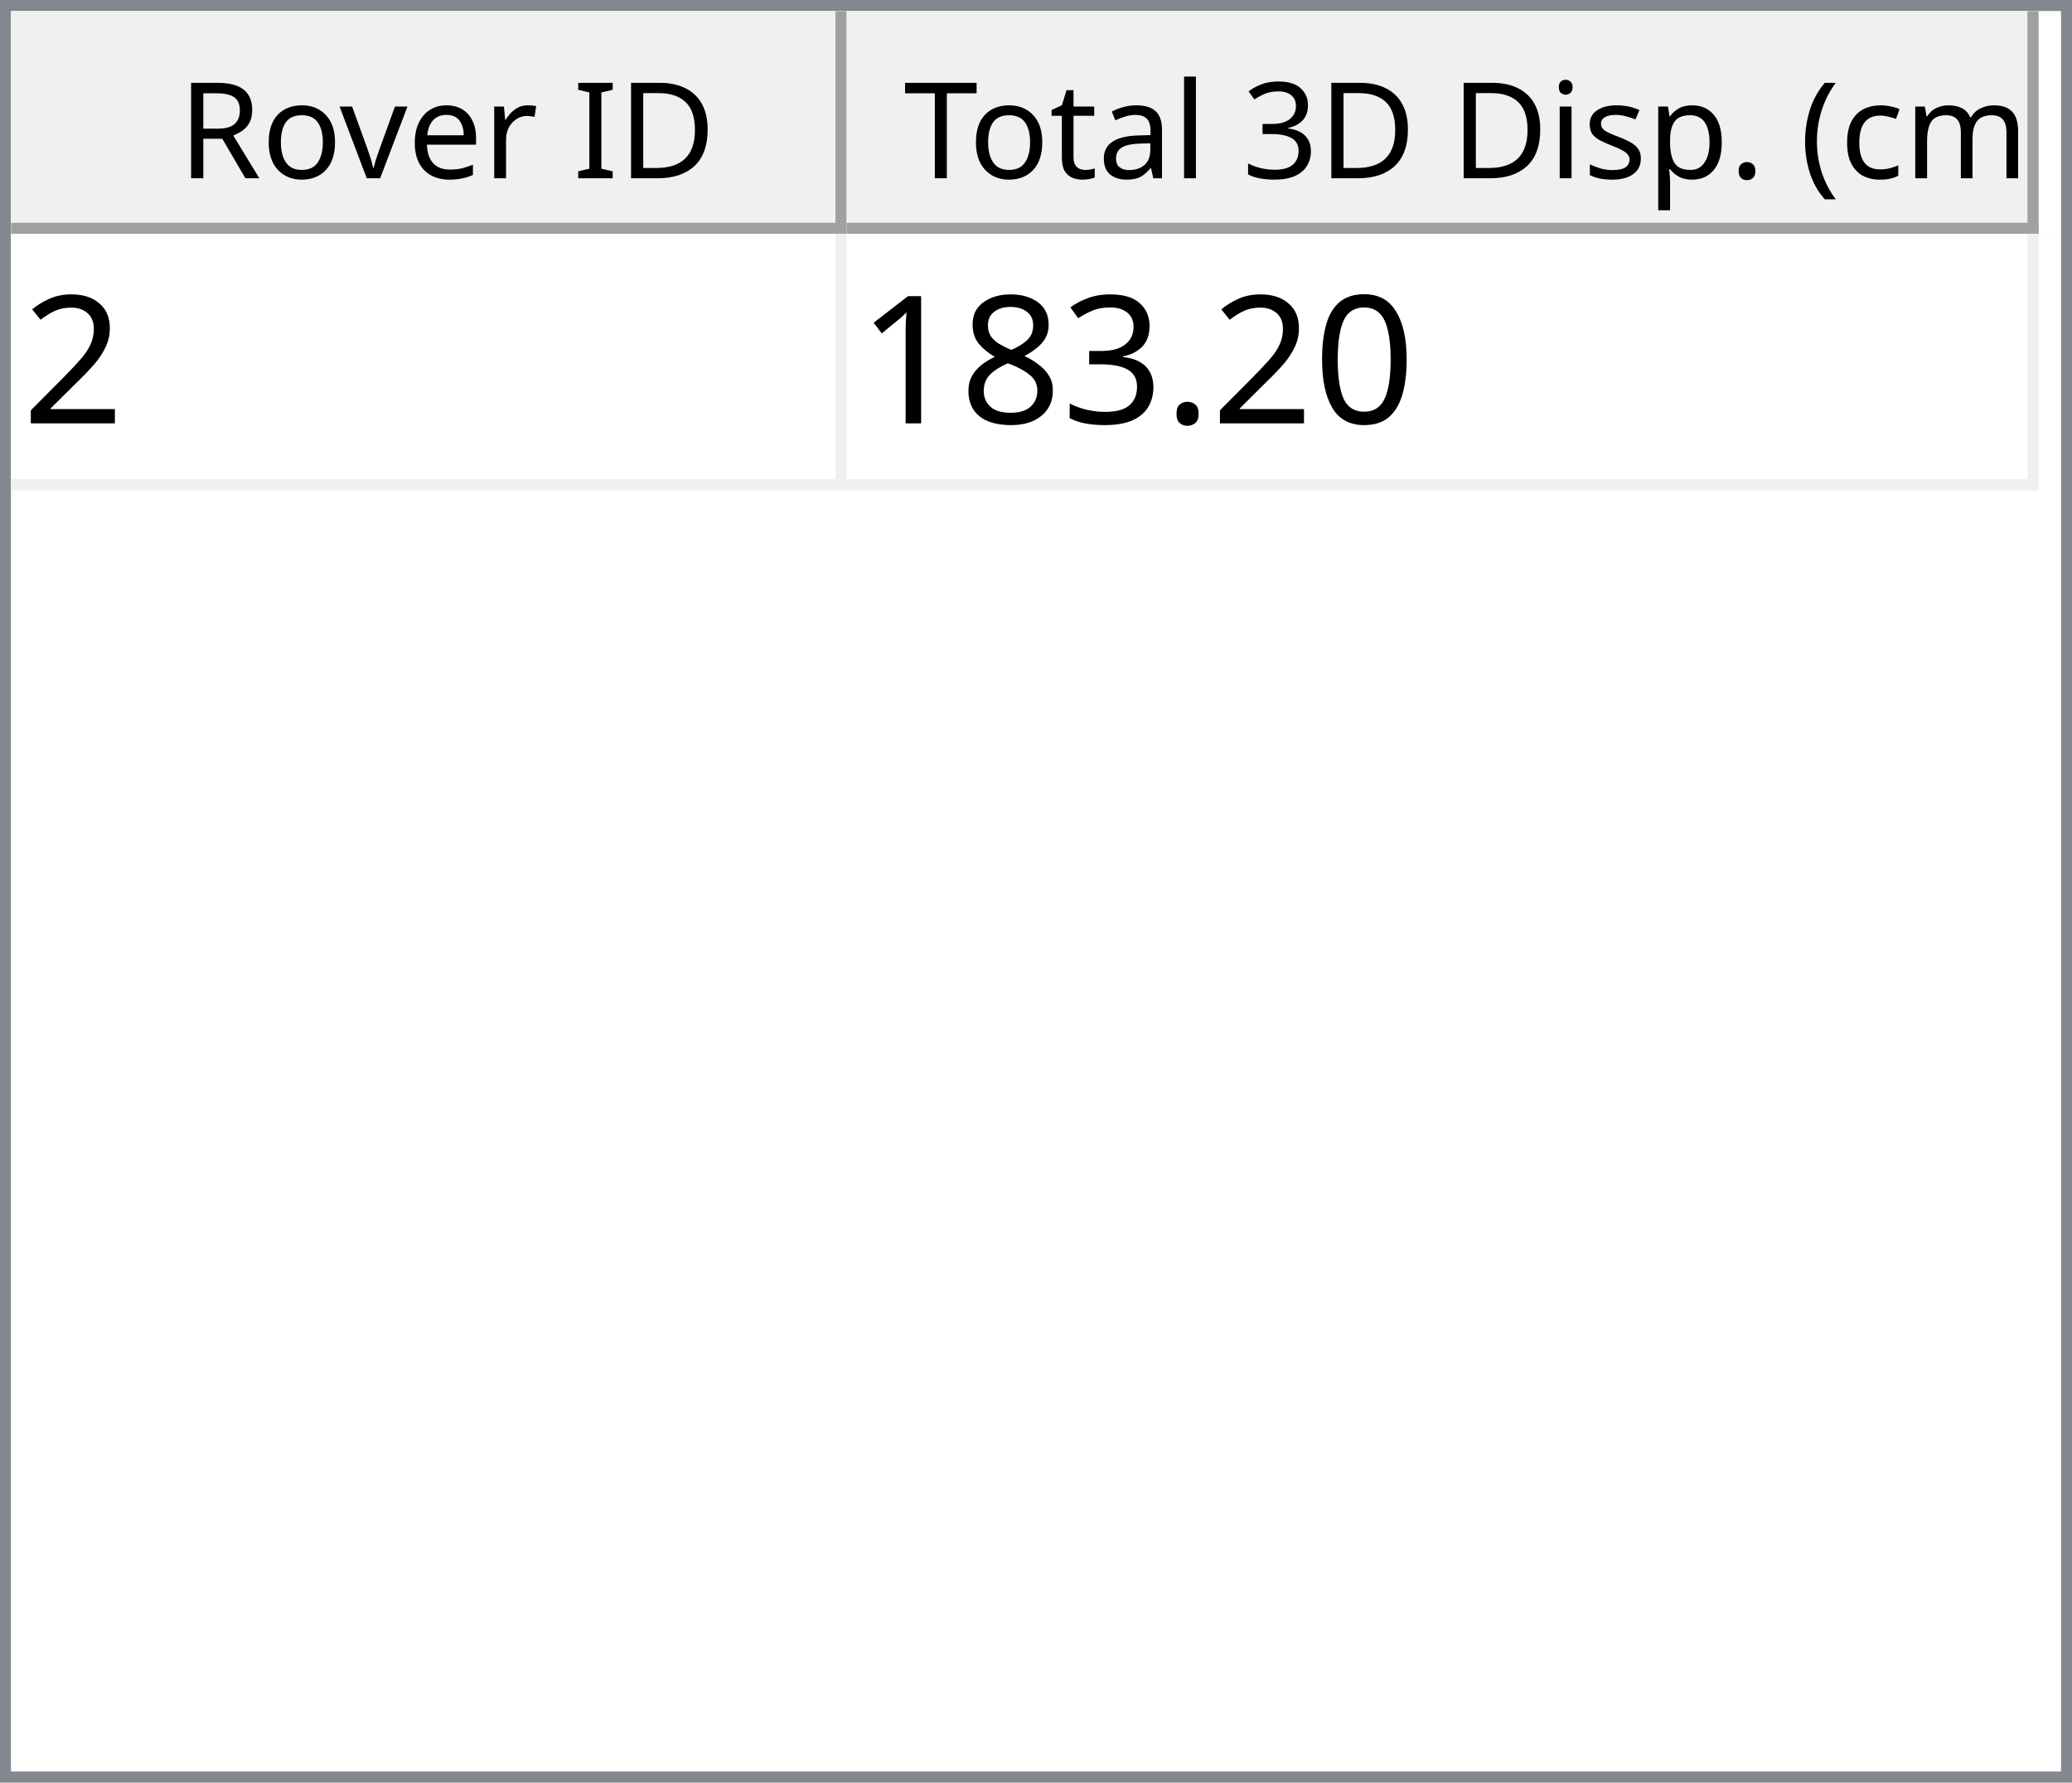
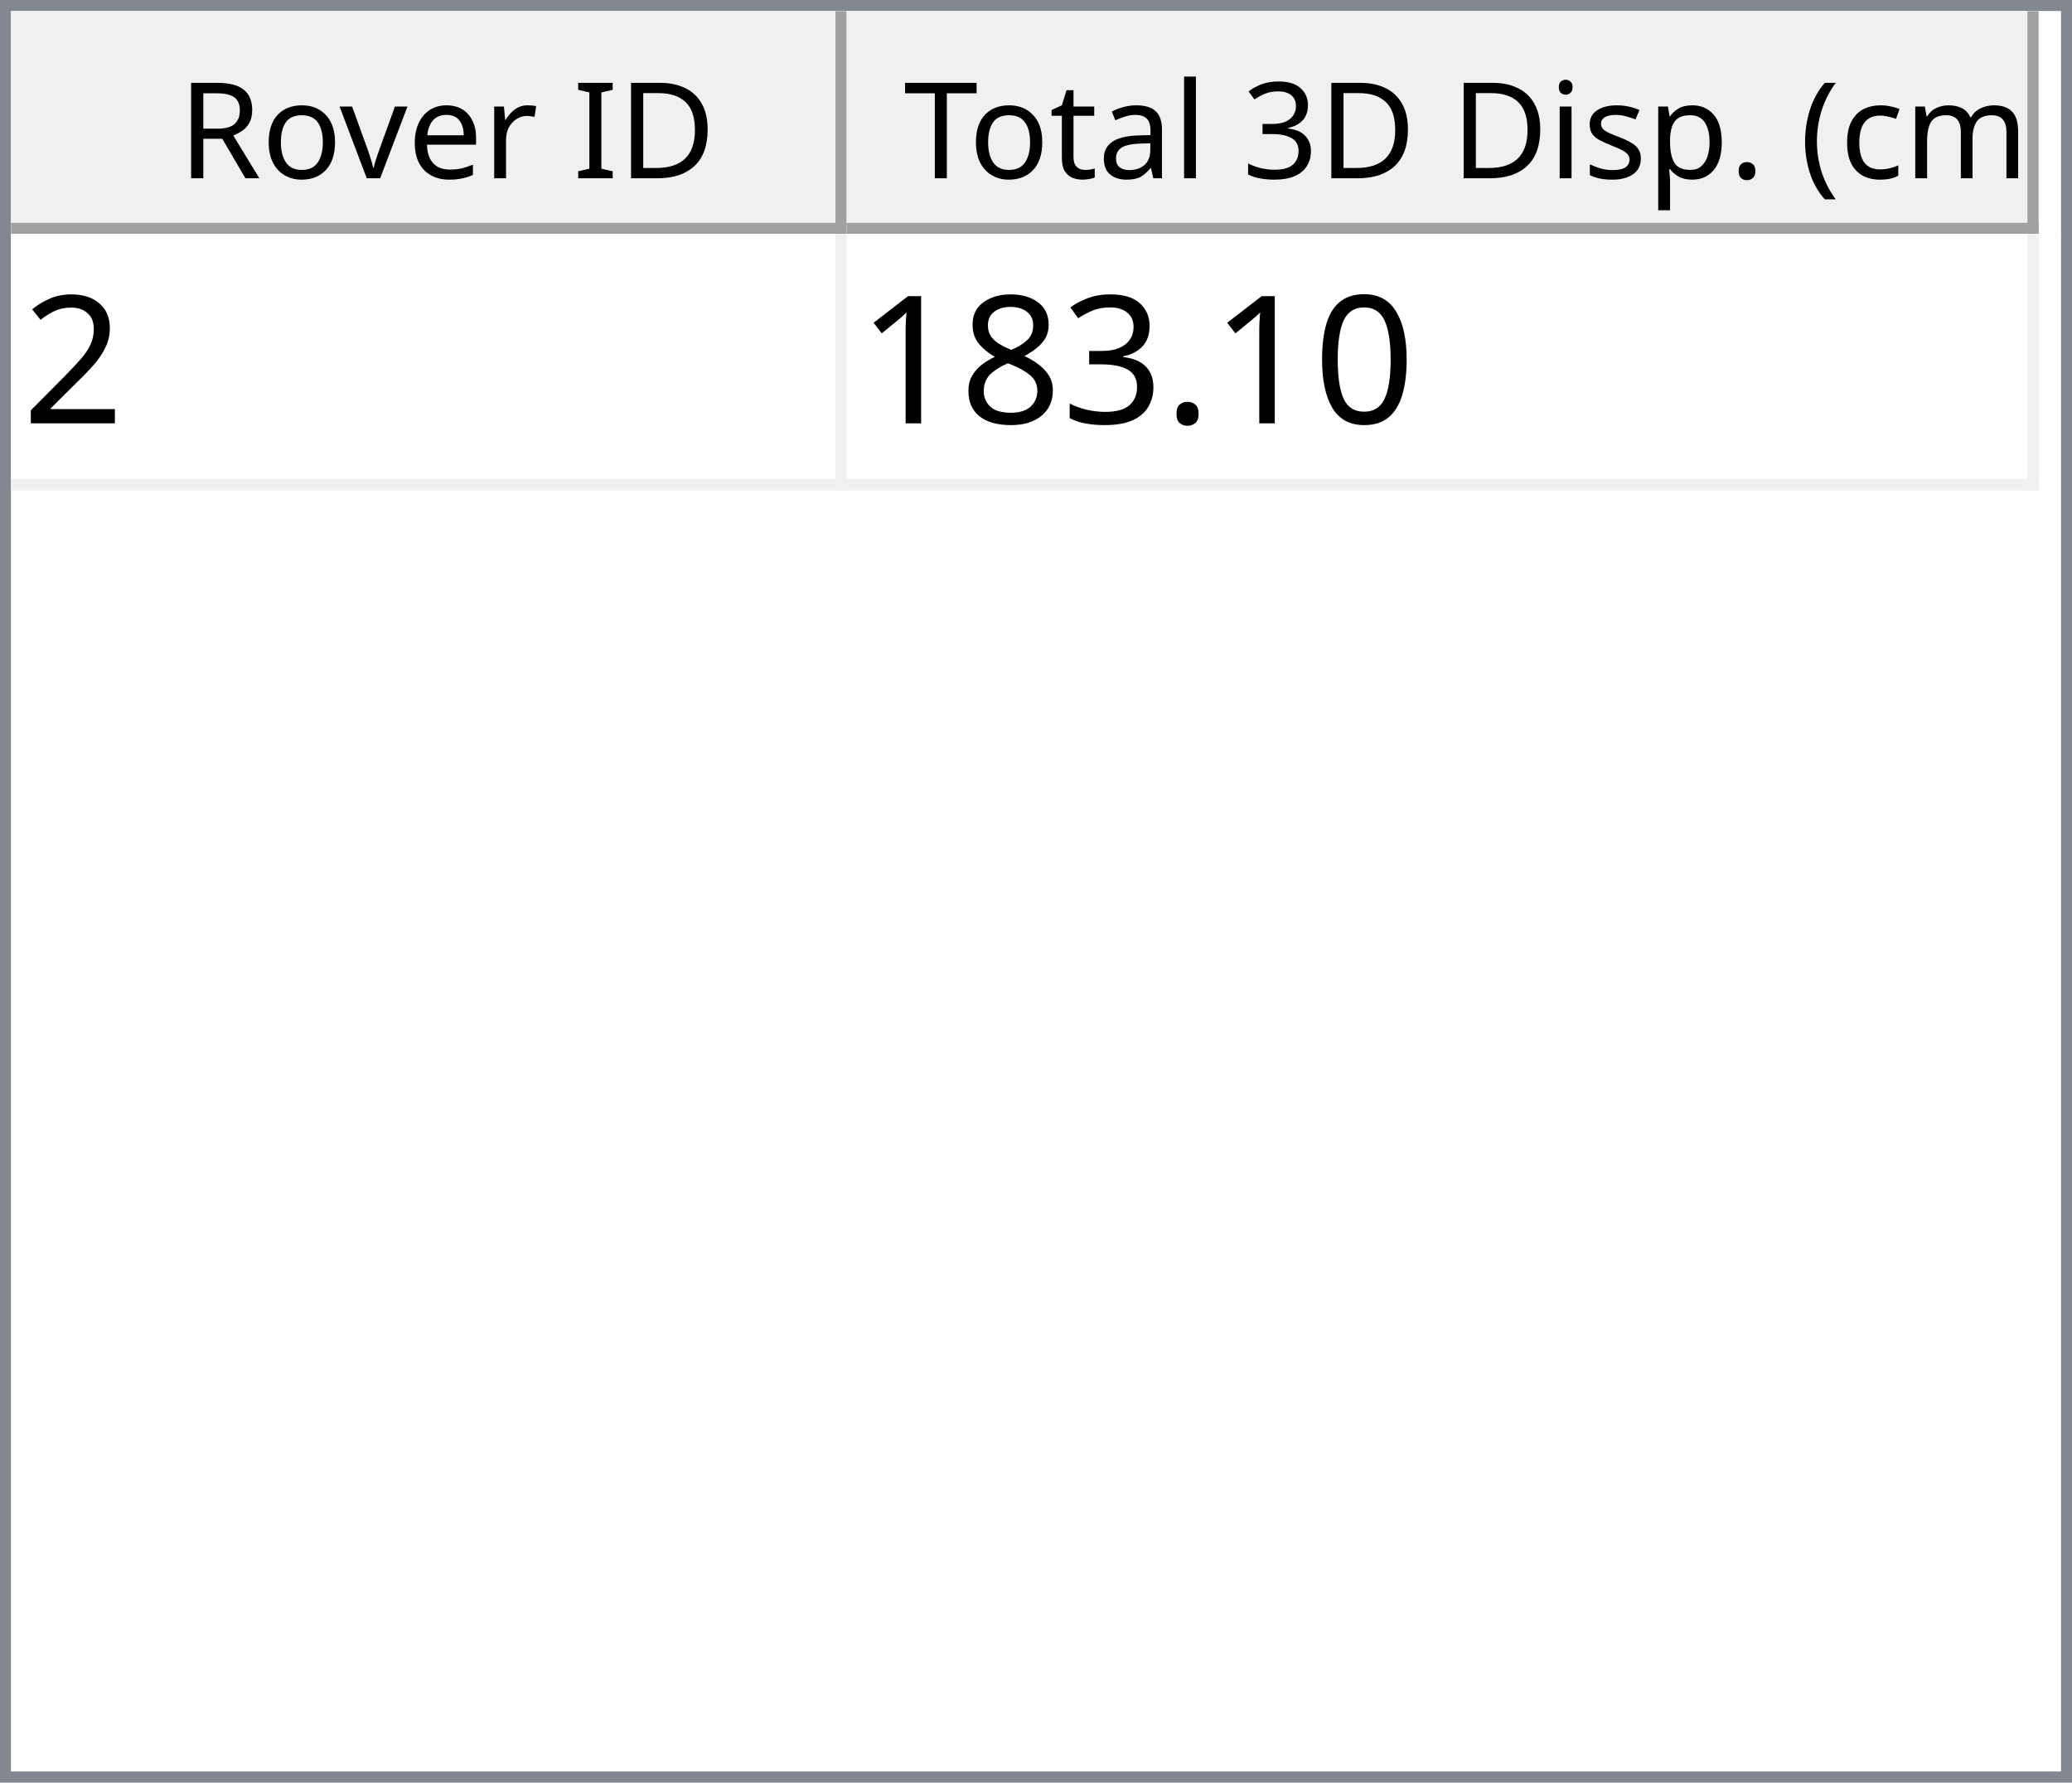
<svg xmlns="http://www.w3.org/2000/svg" style="fill-opacity:1; color-rendering:auto; color-interpolation:auto; text-rendering:auto; stroke:black; stroke-linecap:square; stroke-miterlimit:10; shape-rendering:auto; stroke-opacity:1; fill:black; stroke-dasharray:none; font-weight:normal; stroke-width:1; font-family:'Dialog'; font-style:normal; stroke-linejoin:miter; font-size:12px; stroke-dashoffset:0; image-rendering:auto;" width="186" height="160">
  <defs id="genericDefs" />
  <g>
    <defs id="defs1">
      <clipPath clipPathUnits="userSpaceOnUse" id="clipPath1">
        <path d="M0 0 L186 0 L186 160 L0 160 L0 0 Z" />
      </clipPath>
      <clipPath clipPathUnits="userSpaceOnUse" id="clipPath2">
        <path d="M0 0 L0 160 L186 160 L186 0 Z" />
      </clipPath>
      <clipPath clipPathUnits="userSpaceOnUse" id="clipPath3">
        <path d="M0 0 L0 20 L184 20 L184 0 Z" />
      </clipPath>
      <clipPath clipPathUnits="userSpaceOnUse" id="clipPath4">
        <path d="M0 0 L0 20 L75 20 L75 0 Z" />
      </clipPath>
      <clipPath clipPathUnits="userSpaceOnUse" id="clipPath5">
        <path d="M1 1 L1 19 L74 19 L74 1 Z" />
      </clipPath>
      <clipPath clipPathUnits="userSpaceOnUse" id="clipPath6">
        <path d="M0 0 L0 18 L73 18 L73 0 Z" />
      </clipPath>
      <clipPath clipPathUnits="userSpaceOnUse" id="clipPath7">
        <path d="M-0.5 -0.5 L-0.5 19.5 L74.5 19.5 L74.5 -0.5 Z" />
      </clipPath>
      <clipPath clipPathUnits="userSpaceOnUse" id="clipPath8">
        <path d="M0 0 L0 20 L107 20 L107 0 Z" />
      </clipPath>
      <clipPath clipPathUnits="userSpaceOnUse" id="clipPath9">
        <path d="M1 1 L1 19 L106 19 L106 1 Z" />
      </clipPath>
      <clipPath clipPathUnits="userSpaceOnUse" id="clipPath10">
        <path d="M0 0 L0 18 L105 18 L105 0 Z" />
      </clipPath>
      <clipPath clipPathUnits="userSpaceOnUse" id="clipPath11">
        <path d="M-0.5 -0.5 L-0.5 19.5 L106.5 19.5 L106.5 -0.5 Z" />
      </clipPath>
      <clipPath clipPathUnits="userSpaceOnUse" id="clipPath12">
        <path d="M0 0 L0 138 L184 138 L184 0 Z" />
      </clipPath>
      <clipPath clipPathUnits="userSpaceOnUse" id="clipPath13">
        <path d="M0 0 L0 23 L182 23 L182 0 Z" />
      </clipPath>
      <clipPath clipPathUnits="userSpaceOnUse" id="clipPath14">
        <path d="M-0.5 -0.5 L-0.5 22.5 L181.5 22.5 L181.5 -0.5 Z" />
      </clipPath>
      <clipPath clipPathUnits="userSpaceOnUse" id="clipPath15">
        <path d="M0 0 L0 22 L74 22 L74 0 Z" />
      </clipPath>
      <clipPath clipPathUnits="userSpaceOnUse" id="clipPath16">
        <path d="M0 0 L0 22 L106 22 L106 0 Z" />
      </clipPath>
      <font horiz-adv-x="64.551" id="font1">
        <font-face ascent="107.91" descent="25.098" units-per-em="100" style="font-style:normal; font-family:Segoe UI; font-weight:normal;" />
        <missing-glyph horiz-adv-x="64.551" d="M8.109 0 L8.109 68.266 L56.453 68.266 L56.453 0 L8.109 0 ZM15.328 7.234 L49.219 7.234 L49.219 61.031 L15.328 61.031 L15.328 7.234 Z" />
        <glyph unicode="D" horiz-adv-x="70.117" d="M9.188 0 L9.188 70.016 L28.516 70.016 Q65.531 70.016 65.531 35.891 Q65.531 19.672 55.25 9.836 Q44.969 0 27.734 0 L9.188 0 ZM17.391 62.594 L17.391 7.422 L27.828 7.422 Q41.609 7.422 49.273 14.797 Q56.938 22.172 56.938 35.688 Q56.938 62.594 28.328 62.594 L17.391 62.594 Z" />
        <glyph unicode="I" horiz-adv-x="26.611" d="M17.391 0 L9.188 0 L9.188 70.016 L17.391 70.016 L17.391 0 Z" />
        <glyph unicode=" " horiz-adv-x="27.393" d="" />
        <glyph unicode="r" horiz-adv-x="34.766" d="M34.188 41.891 Q32.078 43.5 28.125 43.5 Q23 43.5 19.555 38.672 Q16.109 33.844 16.109 25.484 L16.109 0 L8.109 0 L8.109 50 L16.109 50 L16.109 39.703 L16.312 39.703 Q18.016 44.969 21.531 47.922 Q25.047 50.875 29.391 50.875 Q32.516 50.875 34.188 50.203 L34.188 41.891 Z" />
        <glyph unicode="e" horiz-adv-x="52.295" d="M48.297 23 L12.984 23 Q13.188 14.656 17.484 10.109 Q21.781 5.562 29.297 5.562 Q37.75 5.562 44.828 11.141 L44.828 3.609 Q38.234 -1.172 27.391 -1.172 Q16.797 -1.172 10.742 5.641 Q4.688 12.453 4.688 24.812 Q4.688 36.469 11.305 43.82 Q17.922 51.172 27.734 51.172 Q37.547 51.172 42.922 44.828 Q48.297 38.484 48.297 27.203 L48.297 23 ZM40.094 29.781 Q40.047 36.719 36.75 40.578 Q33.453 44.438 27.594 44.438 Q21.922 44.438 17.969 40.383 Q14.016 36.328 13.094 29.781 L40.094 29.781 Z" />
        <glyph unicode="v" horiz-adv-x="47.9" d="M47.406 50 L27.484 0 L19.625 0 L0.688 50 L9.469 50 L22.172 13.672 Q23.578 9.672 23.922 6.688 L24.125 6.688 Q24.609 10.453 25.688 13.484 L38.969 50 L47.406 50 Z" />
        <glyph unicode="o" horiz-adv-x="58.594" d="M29 -1.172 Q17.922 -1.172 11.305 5.836 Q4.688 12.844 4.688 24.422 Q4.688 37.016 11.57 44.094 Q18.453 51.172 30.172 51.172 Q41.359 51.172 47.633 44.289 Q53.906 37.406 53.906 25.203 Q53.906 13.234 47.141 6.031 Q40.375 -1.172 29 -1.172 ZM29.594 44.438 Q21.875 44.438 17.383 39.188 Q12.891 33.938 12.891 24.703 Q12.891 15.828 17.43 10.695 Q21.969 5.562 29.594 5.562 Q37.359 5.562 41.531 10.594 Q45.703 15.625 45.703 24.906 Q45.703 34.281 41.531 39.359 Q37.359 44.438 29.594 44.438 Z" />
        <glyph unicode="R" horiz-adv-x="59.814" d="M59.375 0 L49.609 0 L37.891 19.625 Q36.281 22.359 34.766 24.289 Q33.25 26.219 31.664 27.438 Q30.078 28.656 28.25 29.219 Q26.422 29.781 24.125 29.781 L17.391 29.781 L17.391 0 L9.188 0 L9.188 70.016 L30.078 70.016 Q34.672 70.016 38.555 68.867 Q42.438 67.719 45.289 65.375 Q48.141 63.031 49.758 59.547 Q51.375 56.062 51.375 51.375 Q51.375 47.703 50.273 44.656 Q49.172 41.609 47.148 39.211 Q45.125 36.812 42.266 35.133 Q39.406 33.453 35.844 32.516 L35.844 32.328 Q37.594 31.547 38.891 30.547 Q40.188 29.547 41.359 28.18 Q42.531 26.812 43.68 25.078 Q44.828 23.344 46.234 21.047 L59.375 0 ZM17.391 62.594 L17.391 37.203 L28.516 37.203 Q31.594 37.203 34.203 38.133 Q36.812 39.062 38.719 40.797 Q40.625 42.531 41.703 45.047 Q42.781 47.562 42.781 50.688 Q42.781 56.297 39.141 59.445 Q35.5 62.594 28.609 62.594 L17.391 62.594 Z" />
        <glyph unicode=")" horiz-adv-x="30.176" d="M8.297 -15.922 L1.172 -15.922 Q16.406 2.344 16.406 26.812 Q16.406 51.469 1.078 70.016 L8.297 70.016 Q23.531 52.156 23.531 26.703 Q23.531 1.375 8.297 -15.922 Z" />
        <glyph unicode="m" horiz-adv-x="86.133" d="M79.109 0 L71.094 0 L71.094 28.719 Q71.094 37.016 68.531 40.727 Q65.969 44.438 59.906 44.438 Q54.781 44.438 51.195 39.75 Q47.609 35.062 47.609 28.516 L47.609 0 L39.594 0 L39.594 29.688 Q39.594 44.438 28.219 44.438 Q22.953 44.438 19.531 40.016 Q16.109 35.594 16.109 28.516 L16.109 0 L8.109 0 L8.109 50 L16.109 50 L16.109 42.094 L16.312 42.094 Q21.625 51.172 31.844 51.172 Q36.969 51.172 40.773 48.312 Q44.578 45.453 46 40.828 Q51.562 51.172 62.594 51.172 Q79.109 51.172 79.109 30.812 L79.109 0 Z" />
        <glyph unicode="c" horiz-adv-x="46.191" d="M42.188 2.297 Q36.422 -1.172 28.516 -1.172 Q17.828 -1.172 11.258 5.789 Q4.688 12.75 4.688 23.828 Q4.688 36.188 11.766 43.68 Q18.844 51.172 30.672 51.172 Q37.25 51.172 42.281 48.734 L42.281 40.531 Q36.719 44.438 30.375 44.438 Q22.703 44.438 17.797 38.945 Q12.891 33.453 12.891 24.516 Q12.891 15.719 17.508 10.641 Q22.125 5.562 29.891 5.562 Q36.422 5.562 42.188 9.906 L42.188 2.297 Z" />
        <glyph unicode="(" horiz-adv-x="30.176" d="M29.109 -15.922 L21.969 -15.922 Q6.844 1.375 6.844 26.703 Q6.844 52.156 21.969 70.016 L29.203 70.016 Q13.875 51.469 13.875 26.812 Q13.875 2.344 29.109 -15.922 Z" />
        <glyph unicode="." horiz-adv-x="21.68" d="M10.891 -1.078 Q8.641 -1.078 7.055 0.539 Q5.469 2.156 5.469 4.391 Q5.469 6.641 7.055 8.273 Q8.641 9.906 10.891 9.906 Q13.188 9.906 14.797 8.273 Q16.406 6.641 16.406 4.391 Q16.406 2.156 14.797 0.539 Q13.188 -1.078 10.891 -1.078 Z" />
        <glyph unicode="p" horiz-adv-x="58.789" d="M16.312 7.234 L16.109 7.234 L16.109 -23 L8.109 -23 L8.109 50 L16.109 50 L16.109 41.219 L16.312 41.219 Q22.219 51.172 33.594 51.172 Q43.266 51.172 48.688 44.461 Q54.109 37.75 54.109 26.469 Q54.109 13.922 48 6.375 Q41.891 -1.172 31.297 -1.172 Q21.578 -1.172 16.312 7.234 ZM16.109 27.391 L16.109 20.406 Q16.109 14.203 20.141 9.883 Q24.172 5.562 30.375 5.562 Q37.641 5.562 41.773 11.133 Q45.906 16.703 45.906 26.609 Q45.906 34.969 42.047 39.703 Q38.188 44.438 31.594 44.438 Q24.609 44.438 20.359 39.578 Q16.109 34.719 16.109 27.391 Z" />
        <glyph unicode="s" horiz-adv-x="42.432" d="M5.078 1.812 L5.078 10.406 Q11.625 5.562 19.484 5.562 Q30.031 5.562 30.031 12.594 Q30.031 14.594 29.125 15.992 Q28.219 17.391 26.68 18.461 Q25.141 19.531 23.07 20.383 Q21 21.234 18.609 22.172 Q15.281 23.484 12.766 24.828 Q10.25 26.172 8.57 27.859 Q6.891 29.547 6.031 31.695 Q5.172 33.844 5.172 36.719 Q5.172 40.234 6.789 42.945 Q8.406 45.656 11.086 47.484 Q13.766 49.312 17.211 50.242 Q20.656 51.172 24.312 51.172 Q30.812 51.172 35.938 48.922 L35.938 40.828 Q30.422 44.438 23.25 44.438 Q21 44.438 19.195 43.922 Q17.391 43.406 16.094 42.477 Q14.797 41.547 14.086 40.258 Q13.375 38.969 13.375 37.406 Q13.375 35.453 14.086 34.133 Q14.797 32.812 16.164 31.789 Q17.531 30.766 19.484 29.938 Q21.438 29.109 23.922 28.125 Q27.25 26.859 29.883 25.516 Q32.516 24.172 34.375 22.484 Q36.234 20.797 37.234 18.602 Q38.234 16.406 38.234 13.375 Q38.234 9.672 36.602 6.938 Q34.969 4.203 32.234 2.398 Q29.5 0.594 25.93 -0.289 Q22.359 -1.172 18.453 -1.172 Q10.75 -1.172 5.078 1.812 Z" />
        <glyph unicode="i" horiz-adv-x="24.219" d="M12.203 62.703 Q10.062 62.703 8.547 64.164 Q7.031 65.625 7.031 67.875 Q7.031 70.125 8.547 71.609 Q10.062 73.094 12.203 73.094 Q14.406 73.094 15.945 71.609 Q17.484 70.125 17.484 67.875 Q17.484 65.719 15.945 64.211 Q14.406 62.703 12.203 62.703 ZM16.109 0 L8.109 0 L8.109 50 L16.109 50 L16.109 0 Z" />
        <glyph unicode="3" horiz-adv-x="53.906" d="M46.531 19.828 Q46.531 15.094 44.75 11.211 Q42.969 7.328 39.719 4.57 Q36.469 1.812 31.93 0.297 Q27.391 -1.219 21.922 -1.219 Q11.922 -1.219 6 2.594 L6 11.188 Q13.094 5.609 22.219 5.609 Q25.875 5.609 28.828 6.539 Q31.781 7.469 33.906 9.227 Q36.031 10.984 37.18 13.477 Q38.328 15.969 38.328 19.094 Q38.328 32.812 18.797 32.812 L12.984 32.812 L12.984 39.594 L18.5 39.594 Q35.797 39.594 35.797 52.484 Q35.797 64.406 22.609 64.406 Q15.188 64.406 8.688 59.422 L8.688 67.188 Q15.375 71.188 24.609 71.188 Q29 71.188 32.57 69.969 Q36.141 68.75 38.68 66.555 Q41.219 64.359 42.609 61.281 Q44 58.203 44 54.5 Q44 40.672 30.031 36.719 L30.031 36.531 Q33.594 36.141 36.625 34.797 Q39.656 33.453 41.852 31.305 Q44.047 29.156 45.289 26.25 Q46.531 23.344 46.531 19.828 Z" />
        <glyph unicode="l" horiz-adv-x="24.219" d="M16.109 0 L8.109 0 L8.109 74.031 L16.109 74.031 L16.109 0 Z" />
        <glyph unicode="a" horiz-adv-x="50.879" d="M43.891 0 L35.891 0 L35.891 7.812 L35.688 7.812 Q30.469 -1.172 20.312 -1.172 Q12.844 -1.172 8.617 2.781 Q4.391 6.734 4.391 13.281 Q4.391 27.297 20.906 29.594 L35.891 31.688 Q35.891 44.438 25.594 44.438 Q16.547 44.438 9.281 38.281 L9.281 46.484 Q16.656 51.172 26.266 51.172 Q43.891 51.172 43.891 32.516 L43.891 0 ZM35.891 25.297 L23.828 23.641 Q18.266 22.859 15.43 20.875 Q12.594 18.891 12.594 13.875 Q12.594 10.203 15.211 7.883 Q17.828 5.562 22.172 5.562 Q28.125 5.562 32.008 9.742 Q35.891 13.922 35.891 20.312 L35.891 25.297 Z" />
        <glyph unicode="t" horiz-adv-x="33.887" d="M31.297 0.484 Q28.469 -1.078 23.828 -1.078 Q10.688 -1.078 10.688 13.578 L10.688 43.172 L2.094 43.172 L2.094 50 L10.688 50 L10.688 62.203 L18.703 64.797 L18.703 50 L31.297 50 L31.297 43.172 L18.703 43.172 L18.703 14.984 Q18.703 9.969 20.414 7.82 Q22.125 5.672 26.078 5.672 Q29.109 5.672 31.297 7.328 L31.297 0.484 Z" />
        <glyph unicode="T" horiz-adv-x="52.393" d="M50.594 62.594 L30.375 62.594 L30.375 0 L22.172 0 L22.172 62.594 L2 62.594 L2 70.016 L50.594 70.016 L50.594 62.594 Z" />
      </font>
      <font horiz-adv-x="75.0" id="font2">
        <font-face ascent="100.537" descent="21.973" units-per-em="100" style="font-style:normal; font-family:sans-serif; font-weight:normal;" />
        <missing-glyph horiz-adv-x="75.0" d="M12.5 0 L12.5 62.5 L62.5 62.5 L62.5 0 L12.5 0 ZM14.062 1.562 L60.938 1.562 L60.938 60.938 L14.062 60.938 L14.062 1.562 Z" />
        <glyph unicode="2" horiz-adv-x="55.615" d="M50.344 8.453 L50.344 0 L3.031 0 Q2.938 3.172 4.047 6.109 Q5.859 10.938 9.836 15.625 Q13.812 20.312 21.344 26.469 Q33.016 36.031 37.117 41.625 Q41.219 47.219 41.219 52.203 Q41.219 57.422 37.477 61.008 Q33.734 64.594 27.734 64.594 Q21.391 64.594 17.578 60.789 Q13.766 56.984 13.719 50.25 L4.688 51.172 Q5.609 61.281 11.664 66.578 Q17.719 71.875 27.938 71.875 Q38.234 71.875 44.242 66.164 Q50.25 60.453 50.25 52 Q50.25 47.703 48.492 43.555 Q46.734 39.406 42.656 34.812 Q38.578 30.219 29.109 22.219 Q21.188 15.578 18.945 13.211 Q16.703 10.844 15.234 8.453 L50.344 8.453 Z" />
        <glyph unicode="0" horiz-adv-x="55.615" d="M4.156 35.297 Q4.156 48 6.766 55.742 Q9.375 63.484 14.523 67.68 Q19.672 71.875 27.484 71.875 Q33.25 71.875 37.594 69.555 Q41.938 67.234 44.773 62.867 Q47.609 58.5 49.219 52.227 Q50.828 45.953 50.828 35.297 Q50.828 22.703 48.242 14.969 Q45.656 7.234 40.508 3.008 Q35.359 -1.219 27.484 -1.219 Q17.141 -1.219 11.234 6.203 Q4.156 15.141 4.156 35.297 ZM13.188 35.297 Q13.188 17.672 17.312 11.836 Q21.438 6 27.484 6 Q33.547 6 37.672 11.859 Q41.797 17.719 41.797 35.297 Q41.797 52.984 37.672 58.789 Q33.547 64.594 27.391 64.594 Q21.344 64.594 17.719 59.469 Q13.188 52.938 13.188 35.297 Z" />
        <glyph unicode="." horiz-adv-x="27.783" d="M9.078 0 L9.078 10.016 L19.094 10.016 L19.094 0 L9.078 0 Z" />
        <glyph unicode="3" horiz-adv-x="55.615" d="M4.203 18.891 L12.984 20.062 Q14.5 12.594 18.141 9.297 Q21.781 6 27 6 Q33.203 6 37.477 10.297 Q41.75 14.594 41.75 20.953 Q41.75 27 37.797 30.93 Q33.844 34.859 27.734 34.859 Q25.25 34.859 21.531 33.891 L22.516 41.609 Q23.391 41.5 23.922 41.5 Q29.547 41.5 34.039 44.43 Q38.531 47.359 38.531 53.469 Q38.531 58.297 35.258 61.477 Q31.984 64.656 26.812 64.656 Q21.688 64.656 18.266 61.43 Q14.844 58.203 13.875 51.766 L5.078 53.328 Q6.688 62.156 12.398 67.016 Q18.109 71.875 26.609 71.875 Q32.469 71.875 37.398 69.359 Q42.328 66.844 44.945 62.5 Q47.562 58.156 47.562 53.266 Q47.562 48.641 45.07 44.828 Q42.578 41.016 37.703 38.766 Q44.047 37.312 47.562 32.695 Q51.078 28.078 51.078 21.141 Q51.078 11.766 44.242 5.25 Q37.406 -1.266 26.953 -1.266 Q17.531 -1.266 11.305 4.352 Q5.078 9.969 4.203 18.891 Z" />
        <glyph unicode="8" horiz-adv-x="55.615" d="M17.672 38.812 Q12.203 40.828 9.57 44.539 Q6.938 48.25 6.938 53.422 Q6.938 61.234 12.555 66.555 Q18.172 71.875 27.484 71.875 Q36.859 71.875 42.578 66.43 Q48.297 60.984 48.297 53.172 Q48.297 48.188 45.68 44.508 Q43.062 40.828 37.75 38.812 Q44.344 36.672 47.781 31.883 Q51.219 27.094 51.219 20.453 Q51.219 11.281 44.727 5.031 Q38.234 -1.219 27.641 -1.219 Q17.047 -1.219 10.547 5.055 Q4.047 11.328 4.047 20.703 Q4.047 27.688 7.594 32.398 Q11.141 37.109 17.672 38.812 ZM15.922 53.719 Q15.922 48.641 19.195 45.414 Q22.469 42.188 27.688 42.188 Q32.766 42.188 36.016 45.383 Q39.266 48.578 39.266 53.219 Q39.266 58.062 35.914 61.359 Q32.562 64.656 27.594 64.656 Q22.562 64.656 19.242 61.43 Q15.922 58.203 15.922 53.719 ZM13.094 20.656 Q13.094 16.891 14.875 13.375 Q16.656 9.859 20.172 7.93 Q23.688 6 27.734 6 Q34.031 6 38.133 10.055 Q42.234 14.109 42.234 20.359 Q42.234 26.703 38.016 30.859 Q33.797 35.016 27.438 35.016 Q21.234 35.016 17.164 30.914 Q13.094 26.812 13.094 20.656 Z" />
        <glyph unicode="1" horiz-adv-x="55.615" d="M37.25 0 L28.469 0 L28.469 56 Q25.297 52.984 20.141 49.953 Q14.984 46.922 10.891 45.406 L10.891 53.906 Q18.266 57.375 23.781 62.305 Q29.297 67.234 31.594 71.875 L37.25 71.875 L37.25 0 Z" />
      </font>
    </defs>
    <g style="fill:white; stroke:white;">
      <rect x="0" y="0" width="186" style="clip-path:url(#clipPath1); stroke:none;" height="160" />
    </g>
    <g style="fill:white; text-rendering:optimizeSpeed; color-rendering:optimizeSpeed; image-rendering:optimizeSpeed; shape-rendering:crispEdges; stroke:white; color-interpolation:sRGB;">
      <rect x="0" width="186" height="160" y="0" style="stroke:none;" />
      <path style="stroke:none;" d="M0 160 L186 160 L186 0 L0 0 Z" />
    </g>
    <g style="fill:rgb(240,240,240); font-family:'Segoe UI'; stroke:rgb(240,240,240);">
      <rect x="0" y="0" width="186" style="clip-path:url(#clipPath2); stroke:none;" height="160" />
    </g>
    <g style="fill:rgb(130,135,144); font-family:'Segoe UI'; stroke:rgb(130,135,144);">
      <path d="M0 0 L186 0 L186 160 L0 160 L0 0 ZM1 1 L185 1 L185 159 L1 159 L1 1 Z" style="fill-rule:evenodd; clip-path:url(#clipPath2); stroke:none;" />
    </g>
    <g style="fill:white; font-family:'Segoe UI'; stroke:white;" transform="translate(1,1)">
      <rect x="0" y="0" width="184" style="clip-path:url(#clipPath3); stroke:none;" height="20" />
    </g>
    <g style="fill:rgb(240,240,240); font-family:'Segoe UI'; stroke:rgb(240,240,240);" transform="translate(1,1)">
      <rect x="0" y="0" width="75" style="clip-path:url(#clipPath4); stroke:none;" height="20" />
    </g>
    <g style="font-family:'Segoe UI';" transform="translate(2,2)">
      <text x="14" xml:space="preserve" y="14" style="clip-path:url(#clipPath6); stroke:none;">Rover ID</text>
    </g>
    <g style="fill:rgb(160,160,160); font-family:'Segoe UI'; stroke:rgb(160,160,160); stroke-linejoin:bevel;" transform="translate(1.5,1.5)">
      <line x1="74" x2="74" y1="0" style="fill:none; clip-path:url(#clipPath7);" y2="19" />
    </g>
    <g style="fill:rgb(160,160,160); font-family:'Segoe UI'; stroke:rgb(160,160,160); stroke-linejoin:bevel;" transform="matrix(1,0,0,1,1,1) translate(0.5,0.5)">
      <line x1="0" x2="74" y1="19" style="fill:none; clip-path:url(#clipPath7);" y2="19" />
    </g>
    <g style="fill:rgb(240,240,240); font-family:'Segoe UI'; stroke:rgb(240,240,240);" transform="translate(76,1)">
      <rect x="0" y="0" width="107" style="clip-path:url(#clipPath8); stroke:none;" height="20" />
    </g>
    <g style="font-family:'Segoe UI';" transform="translate(77,2)">
      <text x="1" xml:space="preserve" y="14" style="clip-path:url(#clipPath10); stroke:none;"> Total 3D Disp. (cm)</text>
    </g>
    <g style="fill:rgb(160,160,160); font-family:'Segoe UI'; stroke:rgb(160,160,160); stroke-linejoin:bevel;" transform="translate(76.5,1.5)">
      <line x1="106" x2="106" y1="0" style="fill:none; clip-path:url(#clipPath11);" y2="19" />
    </g>
    <g style="fill:rgb(160,160,160); font-family:'Segoe UI'; stroke:rgb(160,160,160); stroke-linejoin:bevel;" transform="matrix(1,0,0,1,76,1) translate(0.5,0.5)">
      <line x1="0" x2="106" y1="19" style="fill:none; clip-path:url(#clipPath11);" y2="19" />
    </g>
    <g style="fill:white; font-family:'Segoe UI'; stroke:white;" transform="translate(1,21)">
      <rect x="0" y="0" width="184" style="clip-path:url(#clipPath12); stroke:none;" height="138" />
    </g>
    <g style="fill:rgb(240,240,240); font-size:16px; font-family:sans-serif; stroke:rgb(240,240,240);" transform="translate(1,21)">
      <rect x="0" y="0" width="182" style="clip-path:url(#clipPath13); stroke:none;" height="23" />
      <line transform="translate(0.5,0.5)" x1="0" x2="181" y1="22" style="clip-path:url(#clipPath14); fill:none; stroke-linejoin:bevel;" y2="22" />
    </g>
    <g transform="matrix(1,0,0,1,1,21) translate(0.5,0.5)" style="fill:rgb(240,240,240); font-size:16px; font-family:sans-serif; stroke:rgb(240,240,240); stroke-linejoin:bevel;">
      <line x1="74" x2="74" y1="0" style="fill:none; clip-path:url(#clipPath14);" y2="22" />
    </g>
    <g transform="matrix(1,0,0,1,1,21) translate(0.5,0.5)" style="fill:rgb(240,240,240); font-size:16px; font-family:sans-serif; stroke:rgb(240,240,240); stroke-linejoin:bevel;">
      <line x1="181" x2="181" y1="0" style="fill:none; clip-path:url(#clipPath14);" y2="22" />
    </g>
    <g style="fill:white; font-size:16px; font-family:sans-serif; stroke:white;" transform="matrix(1,0,0,1,1,21)">
      <rect x="0" y="0" width="74" style="clip-path:url(#clipPath15); stroke:none;" height="22" />
      <text x="1" y="17" style="fill:black; clip-path:url(#clipPath15); stroke:none;" xml:space="preserve">2</text>
    </g>
    <g style="fill:white; font-size:16px; font-family:sans-serif; stroke:white;" transform="matrix(1,0,0,1,1,21) translate(75,0)">
      <rect x="0" y="0" width="106" style="clip-path:url(#clipPath16); stroke:none;" height="22" />
-       <text x="1" y="17" style="fill:black; clip-path:url(#clipPath16); stroke:none;" xml:space="preserve">183.20</text>
+       <text x="1" y="17" style="fill:black; clip-path:url(#clipPath16); stroke:none;" xml:space="preserve">183.10</text>
    </g>
  </g>
</svg>
